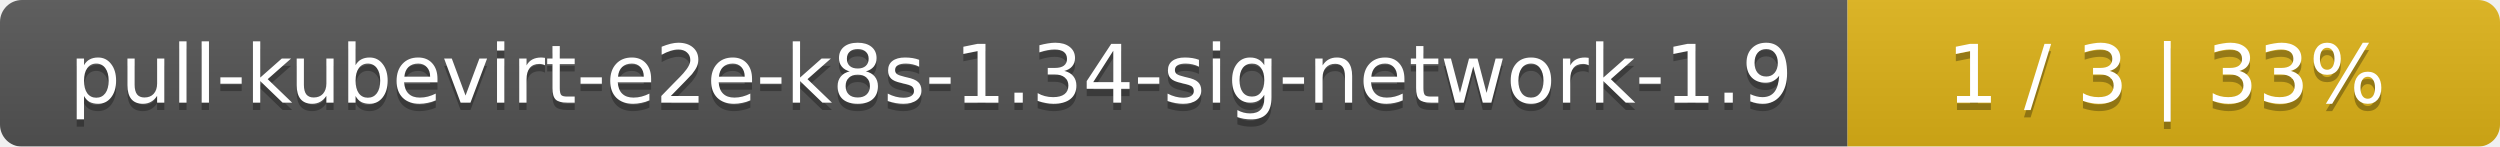
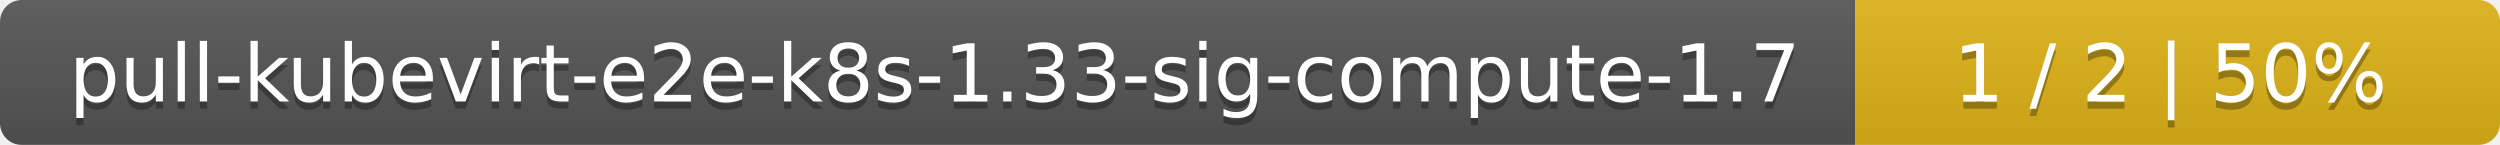
- <svg xmlns="http://www.w3.org/2000/svg" width="341" height="20">
+ <svg xmlns="http://www.w3.org/2000/svg" width="345" height="20">
  <linearGradient id="smooth" x2="0" y2="100%">
    <stop offset="0" stop-color="#bbb" stop-opacity=".1" />
    <stop offset="1" stop-opacity=".1" />
  </linearGradient>
  <mask id="round">
-     <rect width="341" height="20" rx="3" fill="#fff" />
+     <rect width="345" height="20" rx="3" fill="#fff" />
  </mask>
  <g mask="url(#round)">
-     <rect width="252" height="20" fill="#555" />
-     <rect x="252" width="89" height="20" fill="#dfb317" />
-     <rect width="341" height="20" fill="url(#smooth)" />
+     <rect width="256" height="20" fill="#555" />
+     <rect x="256" width="89" height="20" fill="#dfb317" />
+     <rect width="345" height="20" fill="url(#smooth)" />
  </g>
  <g fill="#fff" text-anchor="middle" font-family="DejaVu Sans,Verdana,Geneva,sans-serif" font-size="11">
-     <text x="127" y="15" fill="#010101" fill-opacity=".3">pull-kubevirt-e2e-k8s-1.34-sig-network-1.9</text>
-     <text x="127" y="14">pull-kubevirt-e2e-k8s-1.34-sig-network-1.9</text>
-     <text x="295.5" y="15" fill="#010101" fill-opacity=".3">1 / 3    |    33%</text>
-     <text x="295.5" y="14">1 / 3    |    33%</text>
+     <text x="129" y="15" fill="#010101" fill-opacity=".3">pull-kubevirt-e2e-k8s-1.33-sig-compute-1.7</text>
+     <text x="129" y="14">pull-kubevirt-e2e-k8s-1.33-sig-compute-1.7</text>
+     <text x="299.5" y="15" fill="#010101" fill-opacity=".3">1 / 2    |    50%</text>
+     <text x="299.5" y="14">1 / 2    |    50%</text>
  </g>
</svg>
